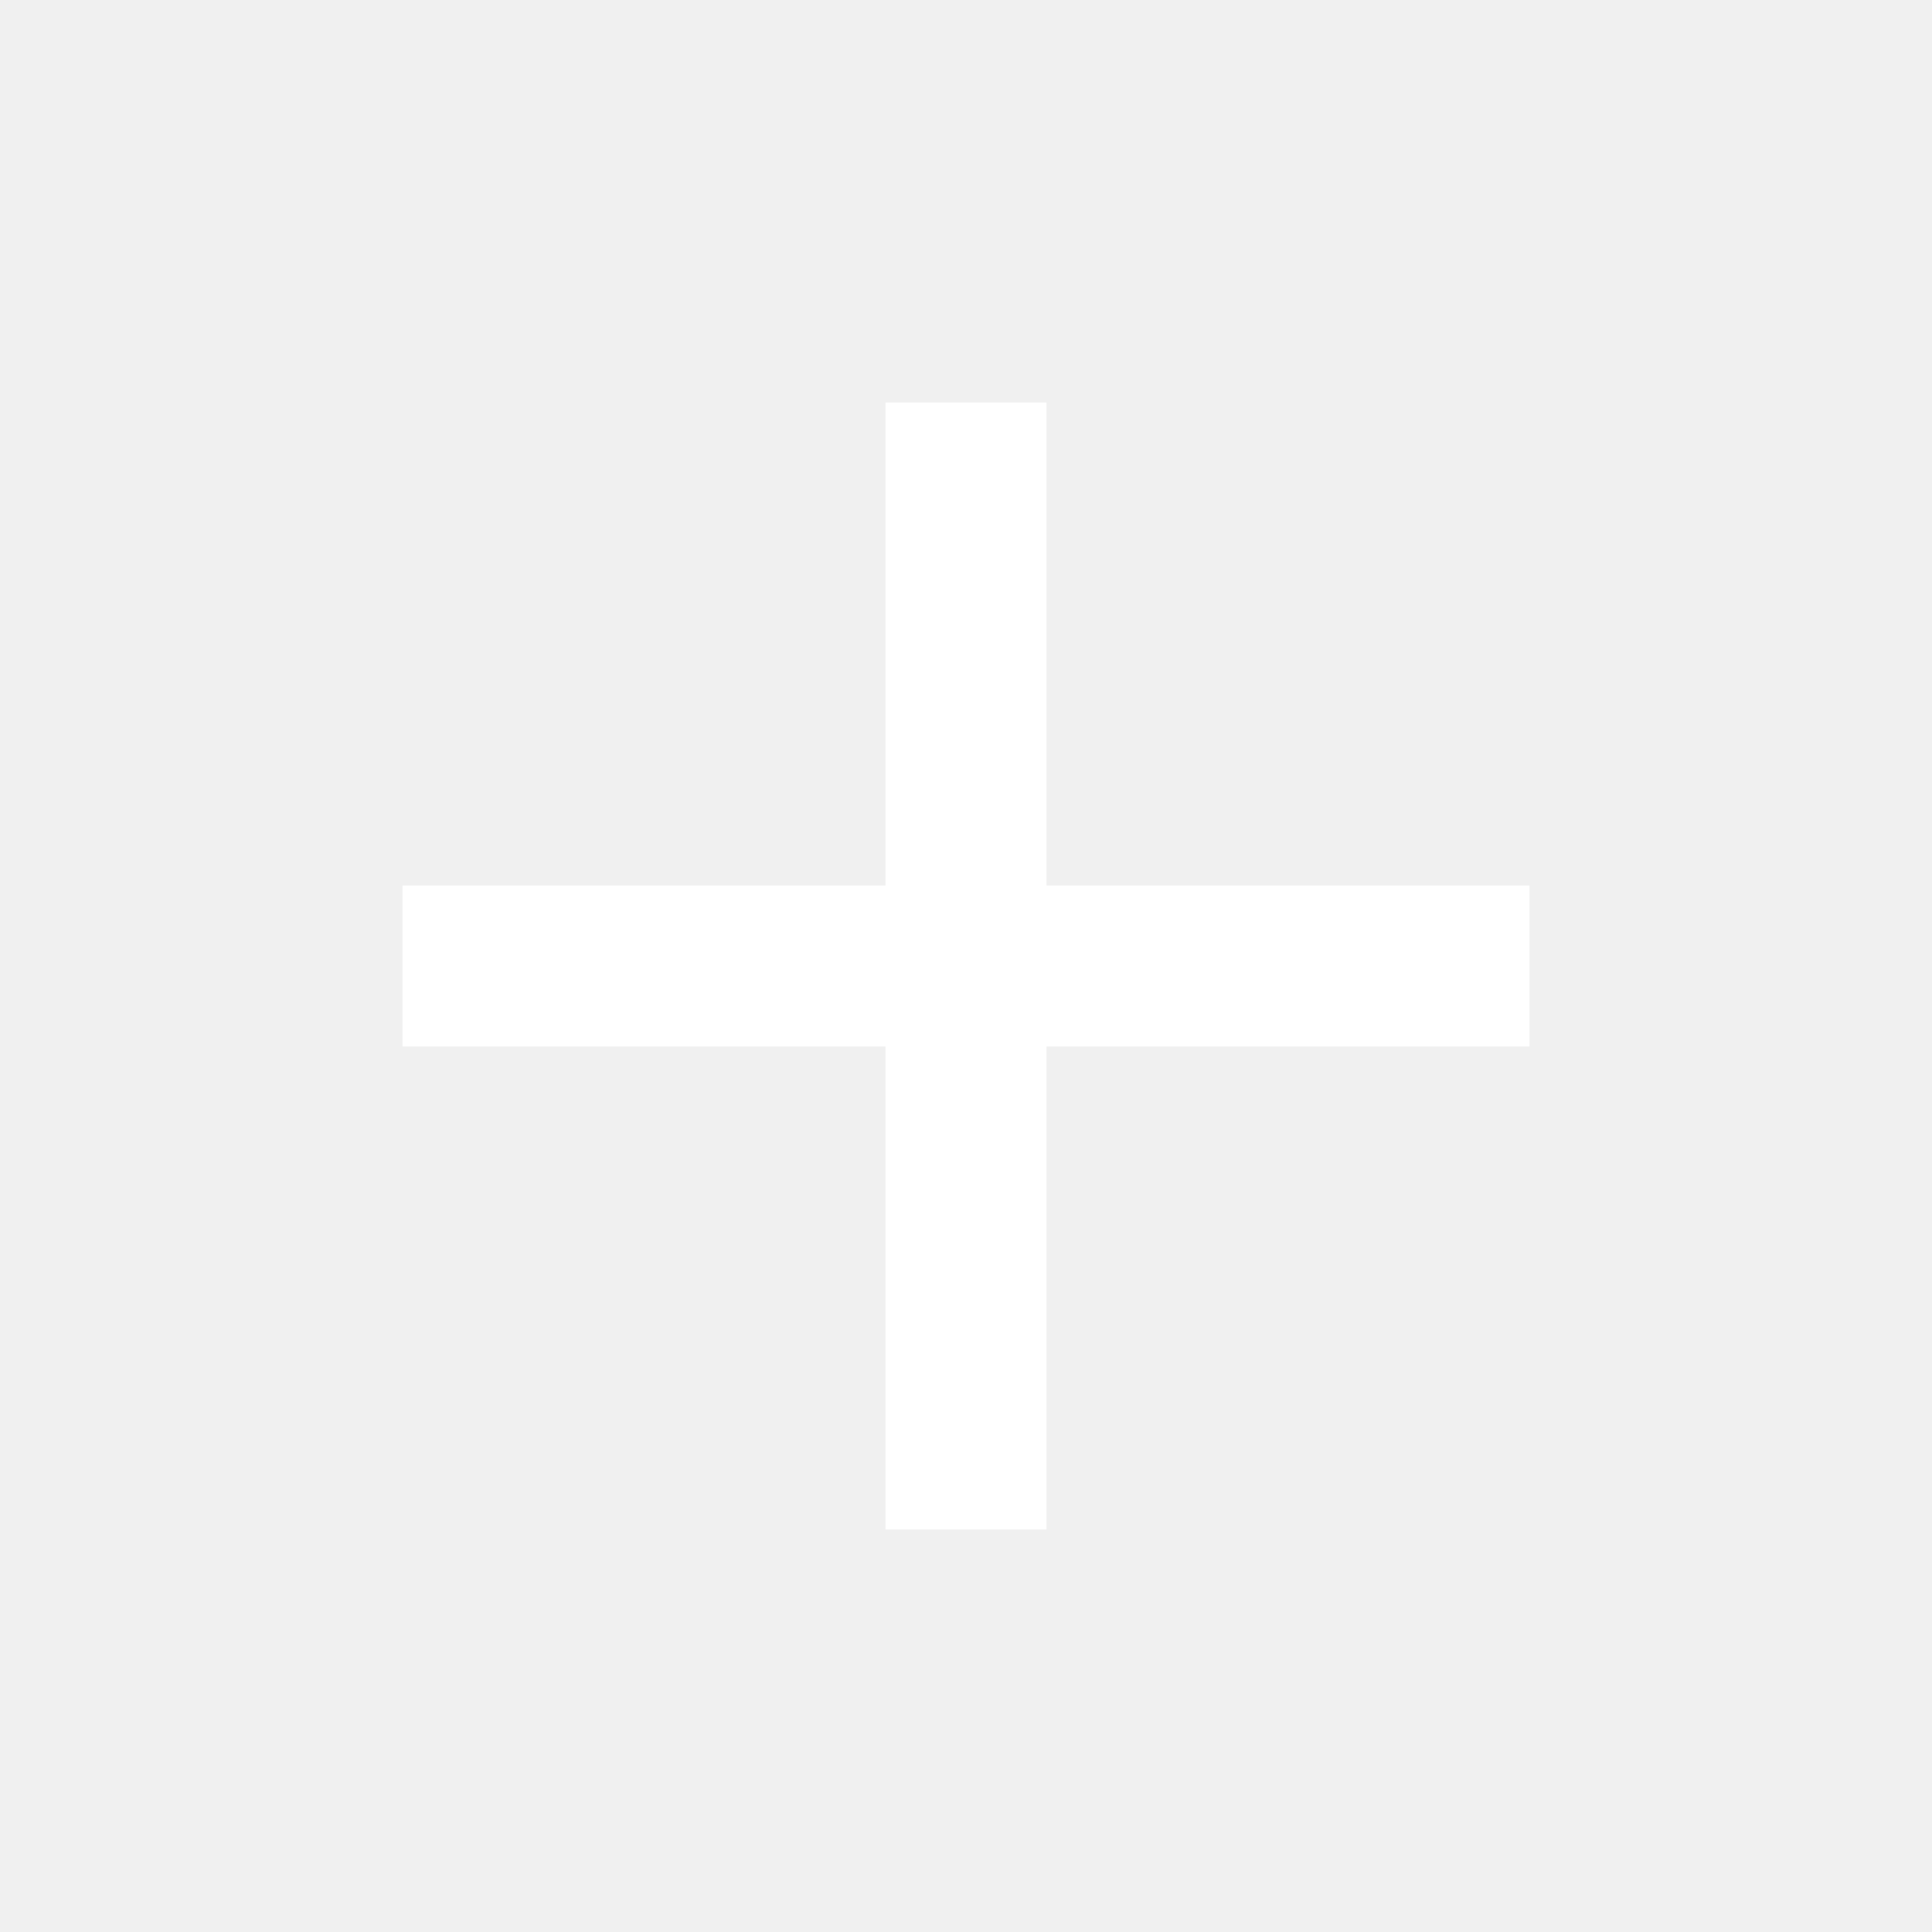
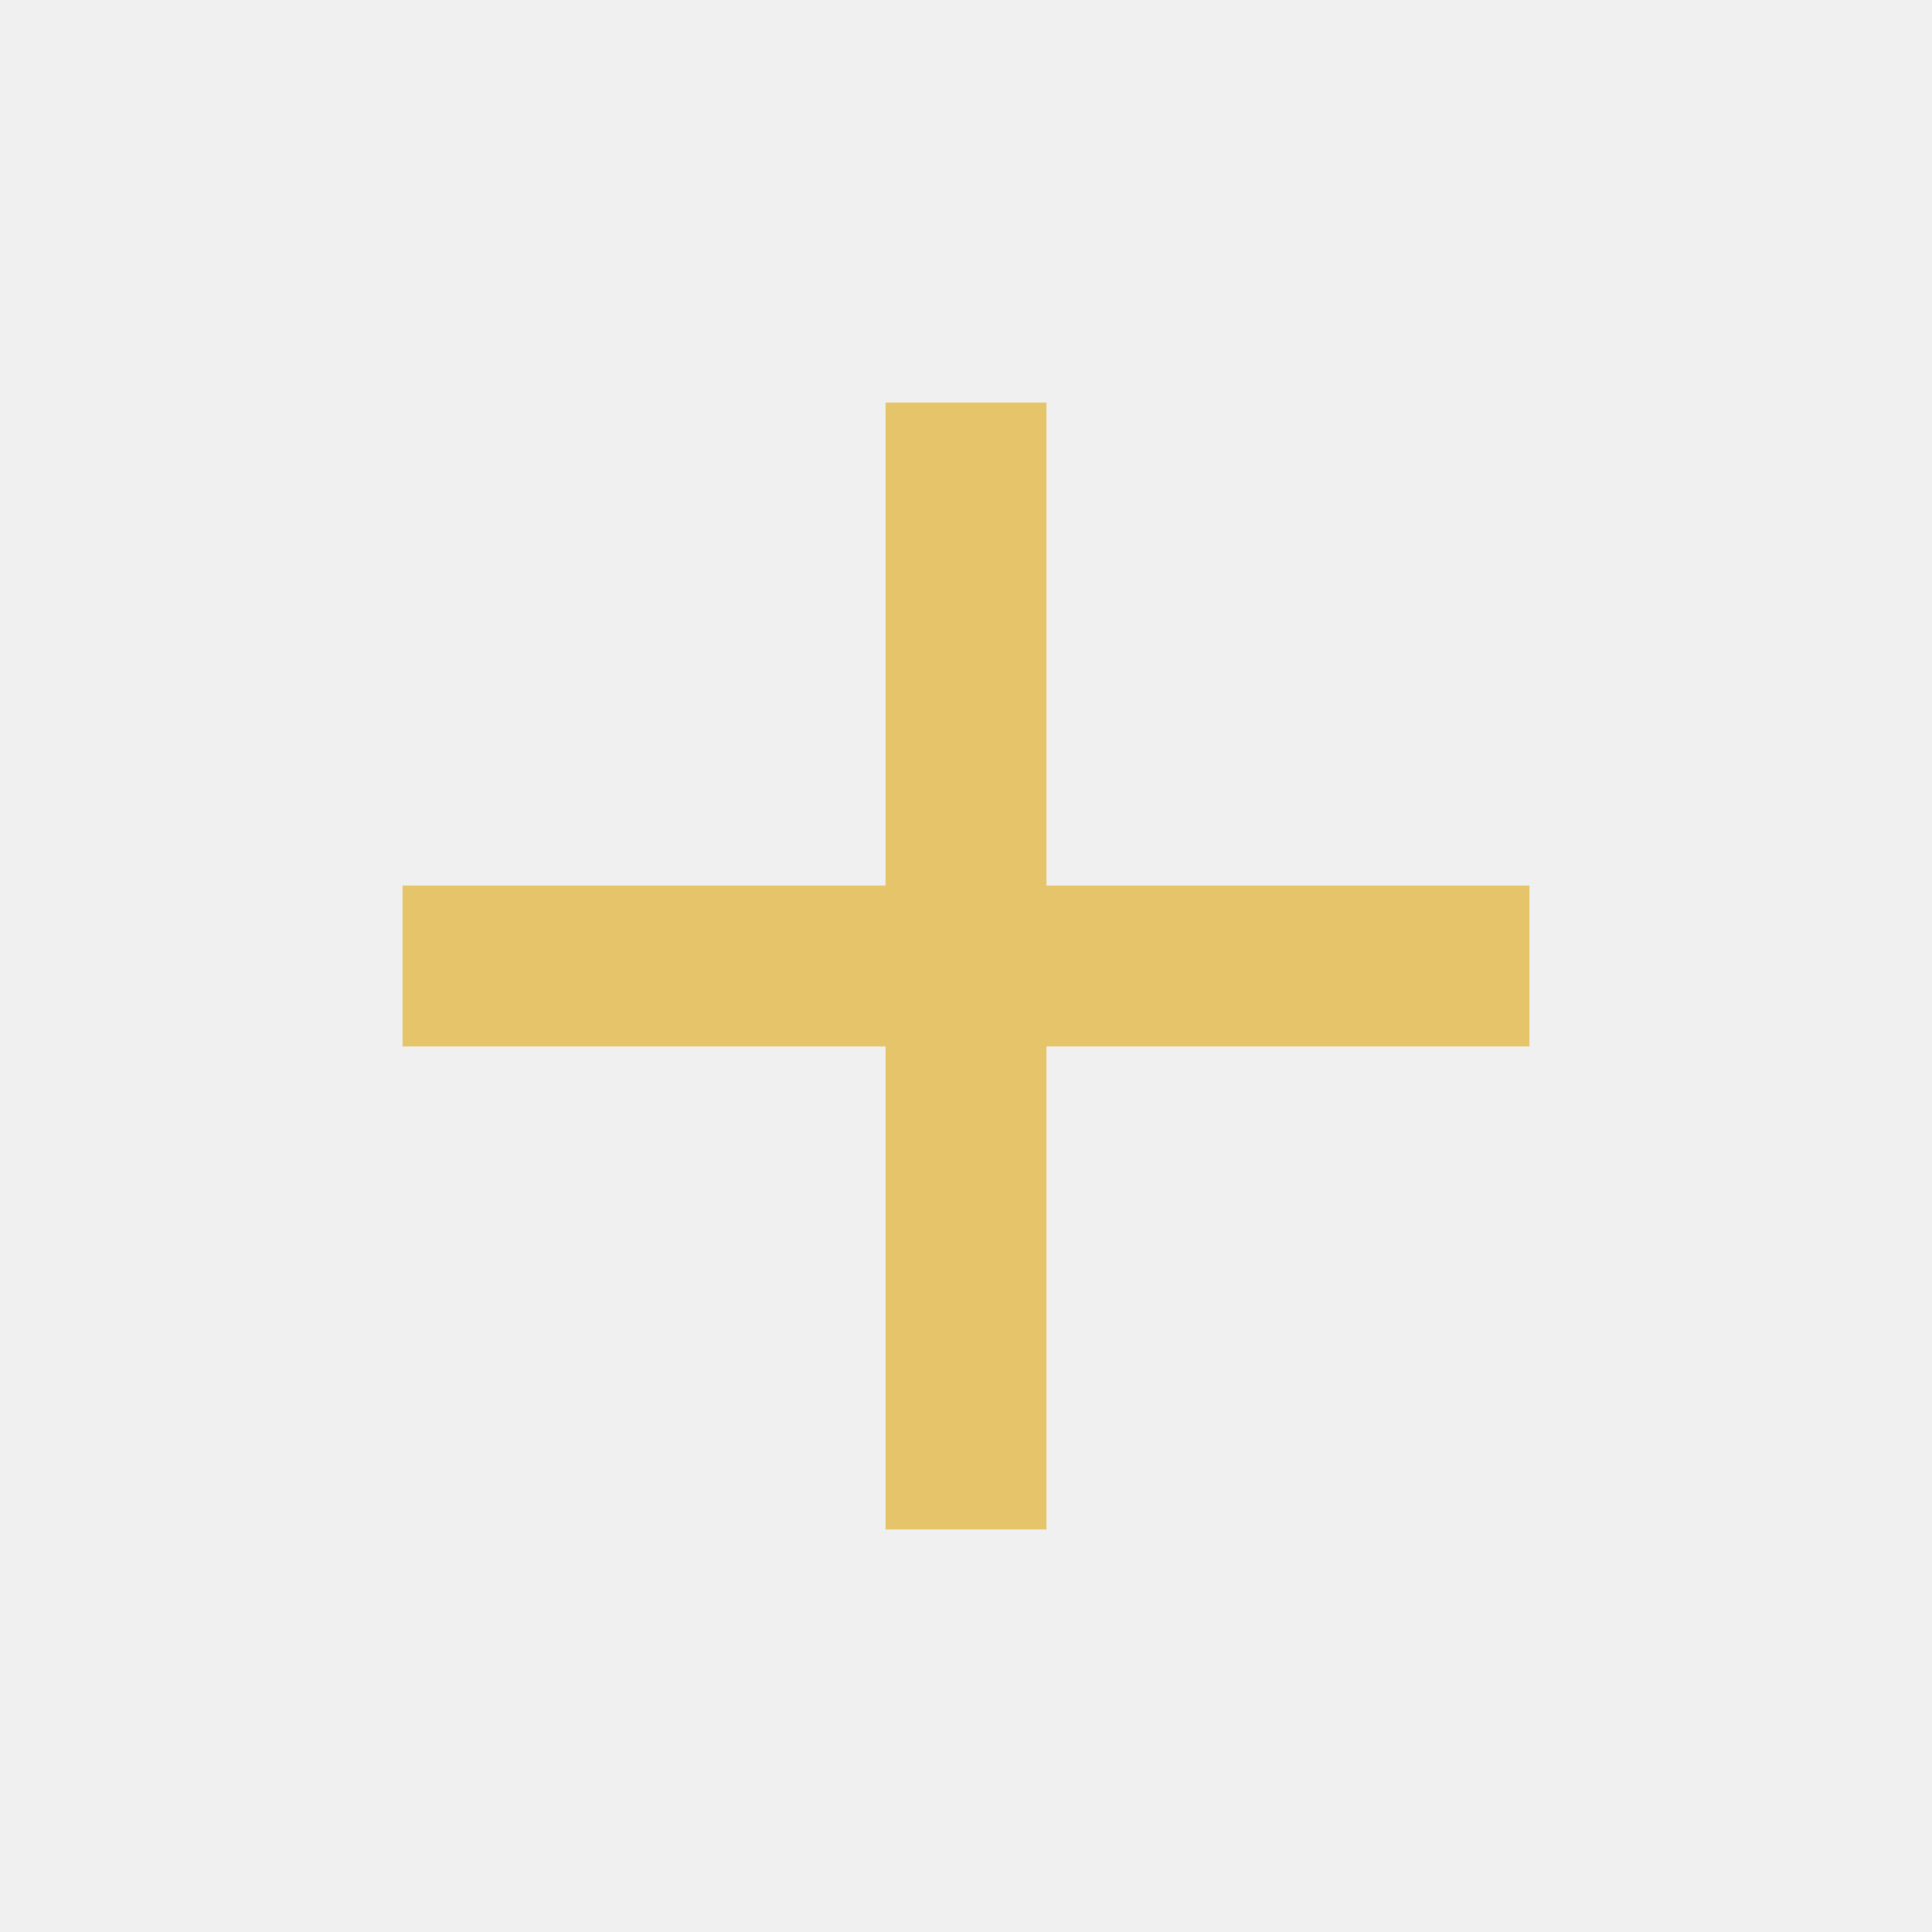
<svg xmlns="http://www.w3.org/2000/svg" viewBox="0 0 24 24">
-   <path fill="white" d="M11 19v-6H5v-2h6V5h2v6h6v2h-6v6z" />
+   <path fill="#e5c46a" d="M11 19v-6H5v-2h6V5h2v6h6v2h-6v6z" />
</svg>
